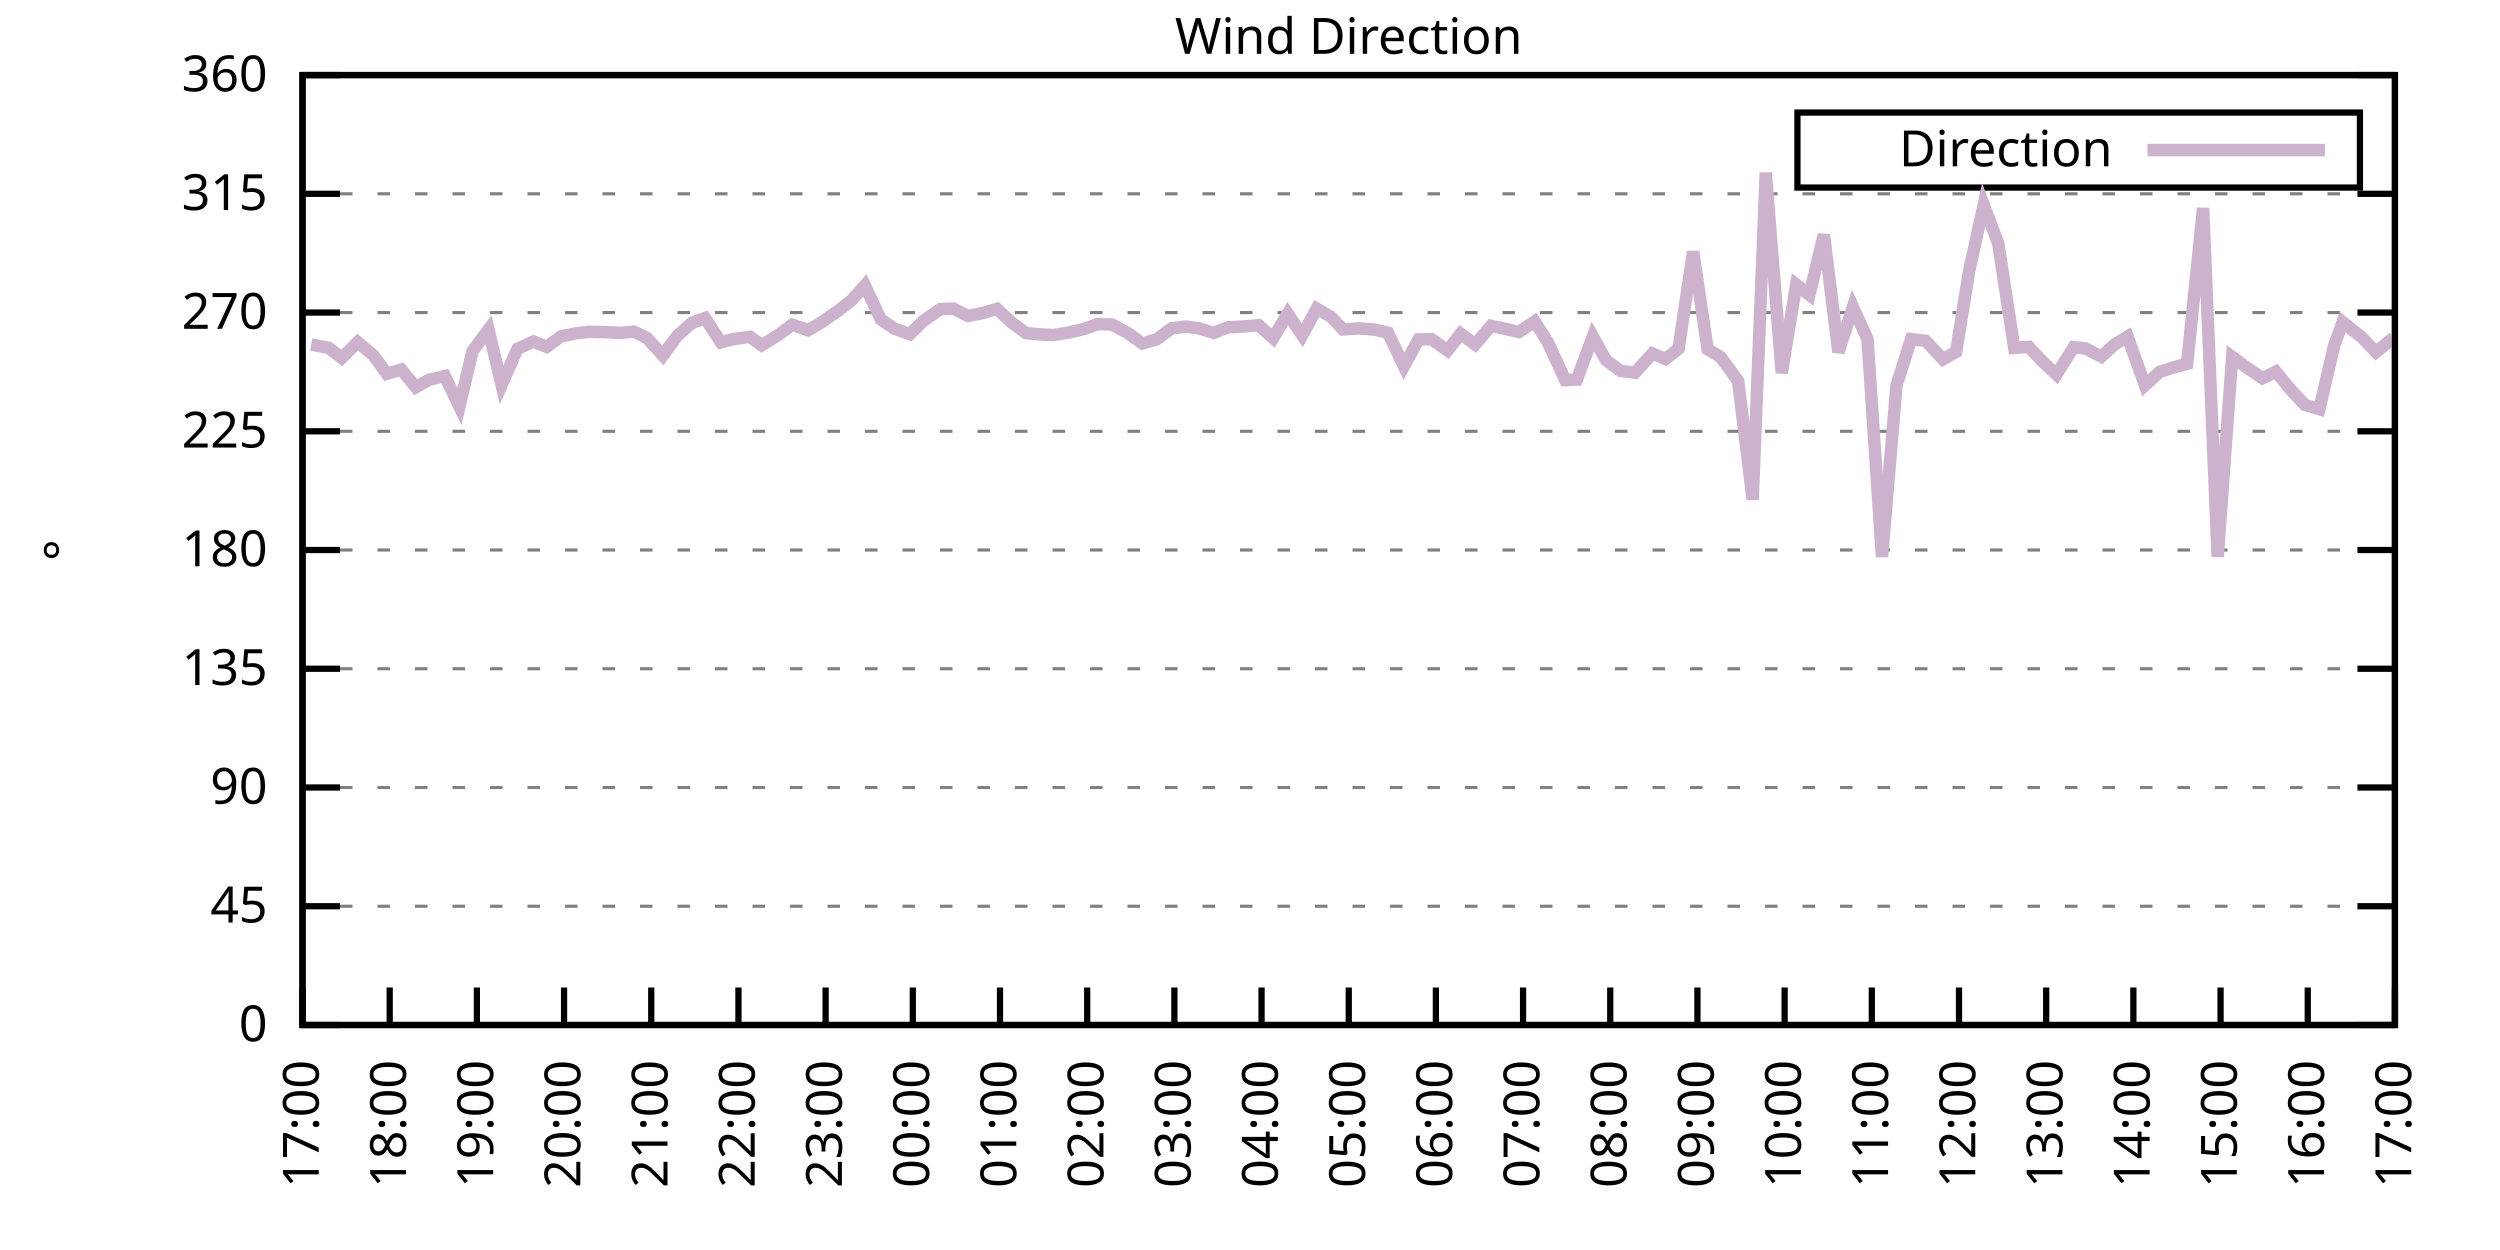
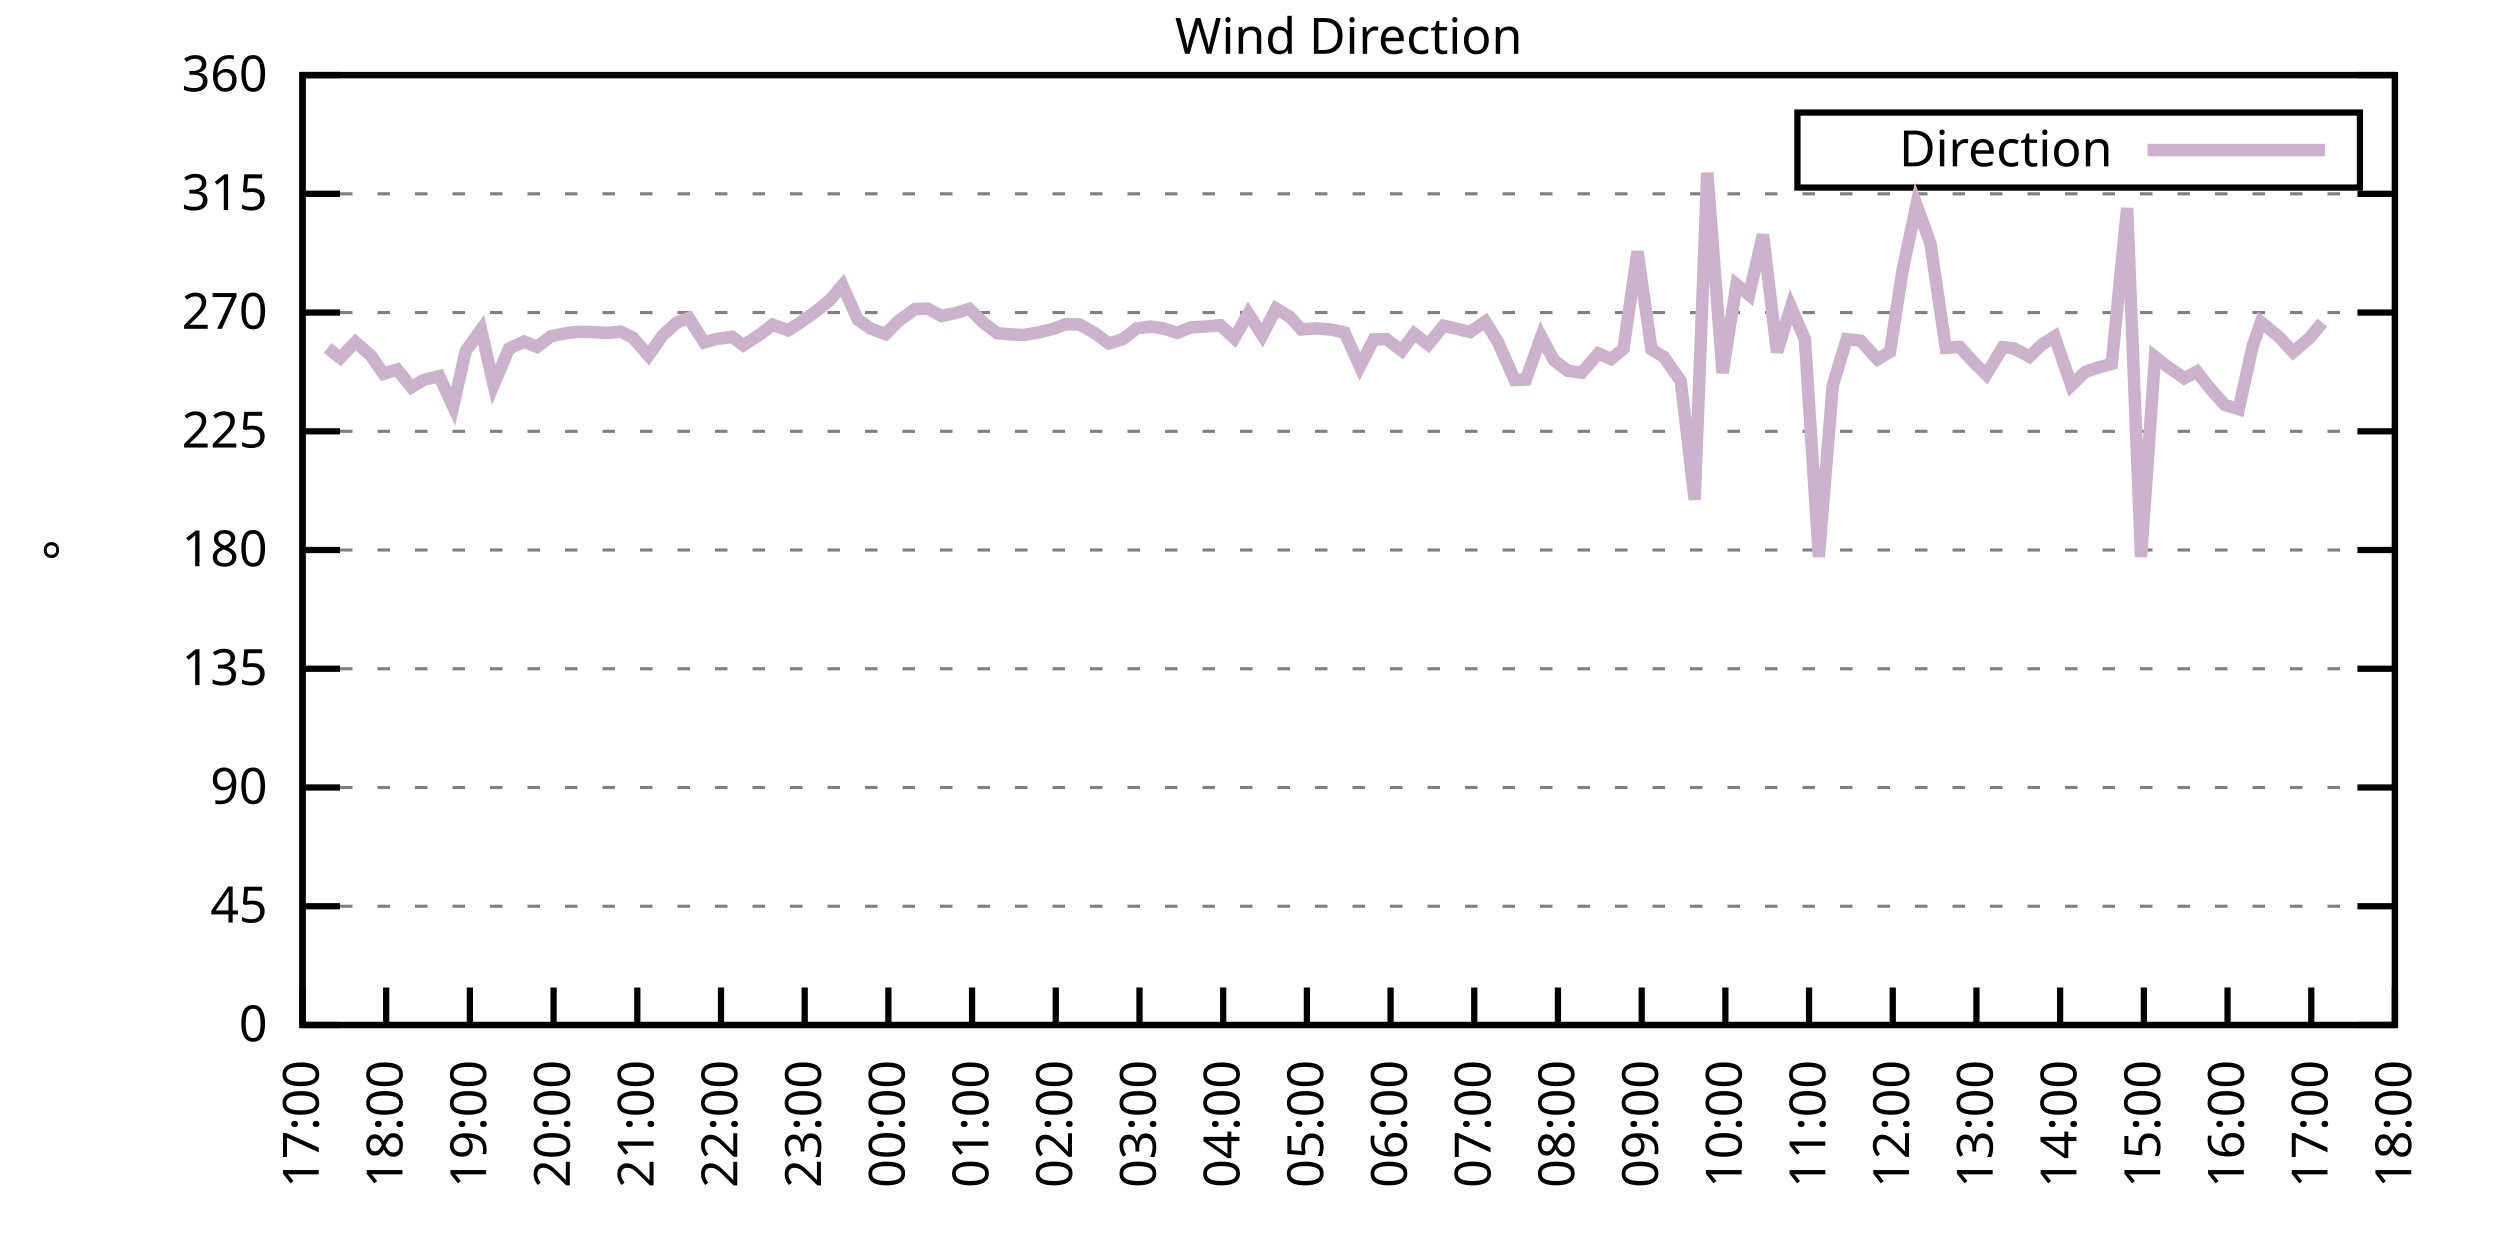
<svg xmlns="http://www.w3.org/2000/svg" xmlns:xlink="http://www.w3.org/1999/xlink" width="400" height="200" viewBox="0 0 400 200">
  <g id="gnuplot_canvas">
    <rect x="0" y="0" width="400" height="200" fill="none" />
    <defs>
      <circle id="gpDot" r="0.5" stroke-width="0.5" stroke="currentColor" />
      <path id="gpPt0" stroke-width="0.333" stroke="currentColor" d="M-1,0 h2 M0,-1 v2" />
      <path id="gpPt1" stroke-width="0.333" stroke="currentColor" d="M-1,-1 L1,1 M1,-1 L-1,1" />
      <path id="gpPt2" stroke-width="0.333" stroke="currentColor" d="M-1,0 L1,0 M0,-1 L0,1 M-1,-1 L1,1 M-1,1 L1,-1" />
      <rect id="gpPt3" stroke-width="0.333" stroke="currentColor" x="-1" y="-1" width="2" height="2" />
      <rect id="gpPt4" stroke-width="0.333" stroke="currentColor" fill="currentColor" x="-1" y="-1" width="2" height="2" />
      <circle id="gpPt5" stroke-width="0.333" stroke="currentColor" cx="0" cy="0" r="1" />
      <use xlink:href="#gpPt5" id="gpPt6" fill="currentColor" stroke="none" />
      <path id="gpPt7" stroke-width="0.333" stroke="currentColor" d="M0,-1.33 L-1.33,0.67 L1.33,0.67 z" />
      <use xlink:href="#gpPt7" id="gpPt8" fill="currentColor" stroke="none" />
      <use xlink:href="#gpPt7" id="gpPt9" stroke="currentColor" transform="rotate(180)" />
      <use xlink:href="#gpPt9" id="gpPt10" fill="currentColor" stroke="none" />
      <use xlink:href="#gpPt3" id="gpPt11" stroke="currentColor" transform="rotate(45)" />
      <use xlink:href="#gpPt11" id="gpPt12" fill="currentColor" stroke="none" />
      <path id="gpPt13" stroke-width="0.333" stroke="currentColor" d="M0,1.330 L1.265,0.411 L0.782,-1.067 L-0.782,-1.076 L-1.265,0.411 z" />
      <use xlink:href="#gpPt13" id="gpPt14" fill="currentColor" stroke="none" />
      <filter id="textbox" filterUnits="objectBoundingBox" x="0" y="0" height="1" width="1">
        <feFlood flood-color="white" flood-opacity="1" result="bgnd" />
        <feComposite in="SourceGraphic" in2="bgnd" operator="atop" />
      </filter>
      <filter id="greybox" filterUnits="objectBoundingBox" x="0" y="0" height="1" width="1">
        <feFlood flood-color="lightgrey" flood-opacity="1" result="grey" />
        <feComposite in="SourceGraphic" in2="grey" operator="atop" />
      </filter>
    </defs>
    <g fill="none" color="white" stroke="currentColor" stroke-width="1.00" stroke-linecap="butt" stroke-linejoin="miter">
</g>
    <g fill="none" color="black" stroke="currentColor" stroke-width="1.00" stroke-linecap="butt" stroke-linejoin="miter">
      <g stroke="none" shape-rendering="crispEdges">
        <polygon fill="rgb(255, 255, 255)" points="48.40,164.00 383.18,164.00 383.18,12.02 48.40,12.02 " />
      </g>
    </g>
    <g fill="none" color="black" stroke="currentColor" stroke-width="1.00" stroke-linecap="butt" stroke-linejoin="miter">
</g>
    <g fill="none" color="black" stroke="black" stroke-width="0.50" stroke-linecap="butt" stroke-linejoin="miter">
</g>
    <g fill="none" color="gray" stroke="currentColor" stroke-width="0.50" stroke-linecap="butt" stroke-linejoin="miter">
      <path stroke="gray" stroke-dasharray="2,4" class="gridline" d="M48.40,164.00 L383.19,164.00  " />
    </g>
    <g fill="none" color="gray" stroke="gray" stroke-width="1.00" stroke-linecap="butt" stroke-linejoin="miter">
</g>
    <g fill="none" color="black" stroke="currentColor" stroke-width="1.00" stroke-linecap="butt" stroke-linejoin="miter">
      <path stroke="black" d="M48.40,164.00 L54.40,164.00 M383.19,164.00 L377.19,164.00  " />
      <g transform="translate(42.80,166.60)" stroke="none" fill="black" font-family="Sans" font-size="8.00" text-anchor="end">
        <text>
          <tspan font-family="Sans"> 0</tspan>
        </text>
      </g>
    </g>
    <g fill="none" color="black" stroke="currentColor" stroke-width="1.00" stroke-linecap="butt" stroke-linejoin="miter">
</g>
    <g fill="none" color="black" stroke="black" stroke-width="0.50" stroke-linecap="butt" stroke-linejoin="miter">
</g>
    <g fill="none" color="gray" stroke="currentColor" stroke-width="0.50" stroke-linecap="butt" stroke-linejoin="miter">
      <path stroke="gray" stroke-dasharray="2,4" class="gridline" d="M48.40,145.00 L383.19,145.00  " />
    </g>
    <g fill="none" color="gray" stroke="gray" stroke-width="1.00" stroke-linecap="butt" stroke-linejoin="miter">
</g>
    <g fill="none" color="black" stroke="currentColor" stroke-width="1.00" stroke-linecap="butt" stroke-linejoin="miter">
      <path stroke="black" d="M48.40,145.00 L54.40,145.00 M383.19,145.00 L377.19,145.00  " />
      <g transform="translate(42.80,147.60)" stroke="none" fill="black" font-family="Sans" font-size="8.00" text-anchor="end">
        <text>
          <tspan font-family="Sans"> 45</tspan>
        </text>
      </g>
    </g>
    <g fill="none" color="black" stroke="currentColor" stroke-width="1.00" stroke-linecap="butt" stroke-linejoin="miter">
</g>
    <g fill="none" color="black" stroke="black" stroke-width="0.50" stroke-linecap="butt" stroke-linejoin="miter">
</g>
    <g fill="none" color="gray" stroke="currentColor" stroke-width="0.50" stroke-linecap="butt" stroke-linejoin="miter">
      <path stroke="gray" stroke-dasharray="2,4" class="gridline" d="M48.40,126.00 L383.19,126.00  " />
    </g>
    <g fill="none" color="gray" stroke="gray" stroke-width="1.00" stroke-linecap="butt" stroke-linejoin="miter">
</g>
    <g fill="none" color="black" stroke="currentColor" stroke-width="1.00" stroke-linecap="butt" stroke-linejoin="miter">
      <path stroke="black" d="M48.40,126.00 L54.40,126.00 M383.19,126.00 L377.19,126.00  " />
      <g transform="translate(42.80,128.60)" stroke="none" fill="black" font-family="Sans" font-size="8.00" text-anchor="end">
        <text>
          <tspan font-family="Sans"> 90</tspan>
        </text>
      </g>
    </g>
    <g fill="none" color="black" stroke="currentColor" stroke-width="1.00" stroke-linecap="butt" stroke-linejoin="miter">
</g>
    <g fill="none" color="black" stroke="black" stroke-width="0.50" stroke-linecap="butt" stroke-linejoin="miter">
</g>
    <g fill="none" color="gray" stroke="currentColor" stroke-width="0.50" stroke-linecap="butt" stroke-linejoin="miter">
      <path stroke="gray" stroke-dasharray="2,4" class="gridline" d="M48.40,107.00 L383.19,107.00  " />
    </g>
    <g fill="none" color="gray" stroke="gray" stroke-width="1.00" stroke-linecap="butt" stroke-linejoin="miter">
</g>
    <g fill="none" color="black" stroke="currentColor" stroke-width="1.00" stroke-linecap="butt" stroke-linejoin="miter">
      <path stroke="black" d="M48.40,107.00 L54.40,107.00 M383.19,107.00 L377.19,107.00  " />
      <g transform="translate(42.80,109.60)" stroke="none" fill="black" font-family="Sans" font-size="8.00" text-anchor="end">
        <text>
          <tspan font-family="Sans"> 135</tspan>
        </text>
      </g>
    </g>
    <g fill="none" color="black" stroke="currentColor" stroke-width="1.00" stroke-linecap="butt" stroke-linejoin="miter">
</g>
    <g fill="none" color="black" stroke="black" stroke-width="0.50" stroke-linecap="butt" stroke-linejoin="miter">
</g>
    <g fill="none" color="gray" stroke="currentColor" stroke-width="0.50" stroke-linecap="butt" stroke-linejoin="miter">
      <path stroke="gray" stroke-dasharray="2,4" class="gridline" d="M48.40,88.00 L383.19,88.00  " />
    </g>
    <g fill="none" color="gray" stroke="gray" stroke-width="1.00" stroke-linecap="butt" stroke-linejoin="miter">
</g>
    <g fill="none" color="black" stroke="currentColor" stroke-width="1.00" stroke-linecap="butt" stroke-linejoin="miter">
      <path stroke="black" d="M48.40,88.00 L54.40,88.00 M383.19,88.00 L377.19,88.00  " />
      <g transform="translate(42.80,90.60)" stroke="none" fill="black" font-family="Sans" font-size="8.00" text-anchor="end">
        <text>
          <tspan font-family="Sans"> 180</tspan>
        </text>
      </g>
    </g>
    <g fill="none" color="black" stroke="currentColor" stroke-width="1.00" stroke-linecap="butt" stroke-linejoin="miter">
</g>
    <g fill="none" color="black" stroke="black" stroke-width="0.50" stroke-linecap="butt" stroke-linejoin="miter">
</g>
    <g fill="none" color="gray" stroke="currentColor" stroke-width="0.50" stroke-linecap="butt" stroke-linejoin="miter">
      <path stroke="gray" stroke-dasharray="2,4" class="gridline" d="M48.40,69.01 L383.19,69.01  " />
    </g>
    <g fill="none" color="gray" stroke="gray" stroke-width="1.00" stroke-linecap="butt" stroke-linejoin="miter">
</g>
    <g fill="none" color="black" stroke="currentColor" stroke-width="1.00" stroke-linecap="butt" stroke-linejoin="miter">
      <path stroke="black" d="M48.40,69.01 L54.40,69.01 M383.19,69.01 L377.19,69.01  " />
      <g transform="translate(42.80,71.61)" stroke="none" fill="black" font-family="Sans" font-size="8.00" text-anchor="end">
        <text>
          <tspan font-family="Sans"> 225</tspan>
        </text>
      </g>
    </g>
    <g fill="none" color="black" stroke="currentColor" stroke-width="1.00" stroke-linecap="butt" stroke-linejoin="miter">
</g>
    <g fill="none" color="black" stroke="black" stroke-width="0.50" stroke-linecap="butt" stroke-linejoin="miter">
</g>
    <g fill="none" color="gray" stroke="currentColor" stroke-width="0.50" stroke-linecap="butt" stroke-linejoin="miter">
      <path stroke="gray" stroke-dasharray="2,4" class="gridline" d="M48.40,50.01 L383.19,50.01  " />
    </g>
    <g fill="none" color="gray" stroke="gray" stroke-width="1.00" stroke-linecap="butt" stroke-linejoin="miter">
</g>
    <g fill="none" color="black" stroke="currentColor" stroke-width="1.00" stroke-linecap="butt" stroke-linejoin="miter">
      <path stroke="black" d="M48.40,50.01 L54.40,50.01 M383.19,50.01 L377.19,50.01  " />
      <g transform="translate(42.80,52.61)" stroke="none" fill="black" font-family="Sans" font-size="8.00" text-anchor="end">
        <text>
          <tspan font-family="Sans"> 270</tspan>
        </text>
      </g>
    </g>
    <g fill="none" color="black" stroke="currentColor" stroke-width="1.00" stroke-linecap="butt" stroke-linejoin="miter">
</g>
    <g fill="none" color="black" stroke="black" stroke-width="0.50" stroke-linecap="butt" stroke-linejoin="miter">
</g>
    <g fill="none" color="gray" stroke="currentColor" stroke-width="0.50" stroke-linecap="butt" stroke-linejoin="miter">
      <path stroke="gray" stroke-dasharray="2,4" class="gridline" d="M48.40,31.01 L383.19,31.01  " />
    </g>
    <g fill="none" color="gray" stroke="gray" stroke-width="1.00" stroke-linecap="butt" stroke-linejoin="miter">
</g>
    <g fill="none" color="black" stroke="currentColor" stroke-width="1.00" stroke-linecap="butt" stroke-linejoin="miter">
      <path stroke="black" d="M48.40,31.01 L54.40,31.01 M383.19,31.01 L377.19,31.01  " />
      <g transform="translate(42.80,33.61)" stroke="none" fill="black" font-family="Sans" font-size="8.00" text-anchor="end">
        <text>
          <tspan font-family="Sans"> 315</tspan>
        </text>
      </g>
    </g>
    <g fill="none" color="black" stroke="currentColor" stroke-width="1.00" stroke-linecap="butt" stroke-linejoin="miter">
</g>
    <g fill="none" color="black" stroke="black" stroke-width="0.50" stroke-linecap="butt" stroke-linejoin="miter">
</g>
    <g fill="none" color="gray" stroke="currentColor" stroke-width="0.50" stroke-linecap="butt" stroke-linejoin="miter">
      <path stroke="gray" stroke-dasharray="2,4" class="gridline" d="M48.40,12.01 L383.19,12.01  " />
    </g>
    <g fill="none" color="gray" stroke="gray" stroke-width="1.00" stroke-linecap="butt" stroke-linejoin="miter">
</g>
    <g fill="none" color="black" stroke="currentColor" stroke-width="1.00" stroke-linecap="butt" stroke-linejoin="miter">
      <path stroke="black" d="M48.40,12.01 L54.40,12.01 M383.19,12.01 L377.19,12.01  " />
      <g transform="translate(42.80,14.61)" stroke="none" fill="black" font-family="Sans" font-size="8.00" text-anchor="end">
        <text>
          <tspan font-family="Sans"> 360</tspan>
        </text>
      </g>
    </g>
    <g fill="none" color="black" stroke="currentColor" stroke-width="1.00" stroke-linecap="butt" stroke-linejoin="miter">
      <path stroke="black" d="M48.40,164.00 L48.40,158.00  " />
      <g transform="translate(51.00,169.60) rotate(270.00)" stroke="none" fill="black" font-family="Sans" font-size="8.00" text-anchor="end">
        <text>
          <tspan font-family="Sans">17:00</tspan>
        </text>
      </g>
    </g>
    <g fill="none" color="black" stroke="currentColor" stroke-width="1.00" stroke-linecap="butt" stroke-linejoin="miter">
-       <path stroke="black" d="M62.35,164.00 L62.35,158.00  " />
-       <g transform="translate(64.95,169.60) rotate(270.00)" stroke="none" fill="black" font-family="Sans" font-size="8.00" text-anchor="end">
+       <path stroke="black" d="M61.79,164.00 L61.79,158.00  " />
+       <g transform="translate(64.39,169.60) rotate(270.00)" stroke="none" fill="black" font-family="Sans" font-size="8.00" text-anchor="end">
        <text>
          <tspan font-family="Sans">18:00</tspan>
        </text>
      </g>
    </g>
    <g fill="none" color="black" stroke="currentColor" stroke-width="1.00" stroke-linecap="butt" stroke-linejoin="miter">
-       <path stroke="black" d="M76.30,164.00 L76.30,158.00  " />
-       <g transform="translate(78.90,169.60) rotate(270.00)" stroke="none" fill="black" font-family="Sans" font-size="8.00" text-anchor="end">
+       <path stroke="black" d="M75.18,164.00 L75.18,158.00  " />
+       <g transform="translate(77.78,169.60) rotate(270.00)" stroke="none" fill="black" font-family="Sans" font-size="8.00" text-anchor="end">
        <text>
          <tspan font-family="Sans">19:00</tspan>
        </text>
      </g>
    </g>
    <g fill="none" color="black" stroke="currentColor" stroke-width="1.00" stroke-linecap="butt" stroke-linejoin="miter">
-       <path stroke="black" d="M90.25,164.00 L90.25,158.00  " />
-       <g transform="translate(92.85,169.60) rotate(270.00)" stroke="none" fill="black" font-family="Sans" font-size="8.00" text-anchor="end">
+       <path stroke="black" d="M88.57,164.00 L88.57,158.00  " />
+       <g transform="translate(91.17,169.60) rotate(270.00)" stroke="none" fill="black" font-family="Sans" font-size="8.00" text-anchor="end">
        <text>
          <tspan font-family="Sans">20:00</tspan>
        </text>
      </g>
    </g>
    <g fill="none" color="black" stroke="currentColor" stroke-width="1.00" stroke-linecap="butt" stroke-linejoin="miter">
-       <path stroke="black" d="M104.20,164.00 L104.20,158.00  " />
-       <g transform="translate(106.80,169.60) rotate(270.00)" stroke="none" fill="black" font-family="Sans" font-size="8.00" text-anchor="end">
+       <path stroke="black" d="M101.97,164.00 L101.97,158.00  " />
+       <g transform="translate(104.57,169.60) rotate(270.00)" stroke="none" fill="black" font-family="Sans" font-size="8.00" text-anchor="end">
        <text>
          <tspan font-family="Sans">21:00</tspan>
        </text>
      </g>
    </g>
    <g fill="none" color="black" stroke="currentColor" stroke-width="1.00" stroke-linecap="butt" stroke-linejoin="miter">
-       <path stroke="black" d="M118.15,164.00 L118.15,158.00  " />
-       <g transform="translate(120.75,169.60) rotate(270.00)" stroke="none" fill="black" font-family="Sans" font-size="8.00" text-anchor="end">
+       <path stroke="black" d="M115.36,164.00 L115.36,158.00  " />
+       <g transform="translate(117.96,169.60) rotate(270.00)" stroke="none" fill="black" font-family="Sans" font-size="8.00" text-anchor="end">
        <text>
          <tspan font-family="Sans">22:00</tspan>
        </text>
      </g>
    </g>
    <g fill="none" color="black" stroke="currentColor" stroke-width="1.00" stroke-linecap="butt" stroke-linejoin="miter">
-       <path stroke="black" d="M132.10,164.00 L132.10,158.00  " />
-       <g transform="translate(134.70,169.60) rotate(270.00)" stroke="none" fill="black" font-family="Sans" font-size="8.00" text-anchor="end">
+       <path stroke="black" d="M128.75,164.00 L128.75,158.00  " />
+       <g transform="translate(131.35,169.60) rotate(270.00)" stroke="none" fill="black" font-family="Sans" font-size="8.00" text-anchor="end">
        <text>
          <tspan font-family="Sans">23:00</tspan>
        </text>
      </g>
    </g>
    <g fill="none" color="black" stroke="currentColor" stroke-width="1.00" stroke-linecap="butt" stroke-linejoin="miter">
-       <path stroke="black" d="M146.05,164.00 L146.05,158.00  " />
-       <g transform="translate(148.65,169.60) rotate(270.00)" stroke="none" fill="black" font-family="Sans" font-size="8.00" text-anchor="end">
+       <path stroke="black" d="M142.14,164.00 L142.14,158.00  " />
+       <g transform="translate(144.74,169.60) rotate(270.00)" stroke="none" fill="black" font-family="Sans" font-size="8.00" text-anchor="end">
        <text>
          <tspan font-family="Sans">00:00</tspan>
        </text>
      </g>
    </g>
    <g fill="none" color="black" stroke="currentColor" stroke-width="1.00" stroke-linecap="butt" stroke-linejoin="miter">
-       <path stroke="black" d="M160.00,164.00 L160.00,158.00  " />
-       <g transform="translate(162.60,169.60) rotate(270.00)" stroke="none" fill="black" font-family="Sans" font-size="8.00" text-anchor="end">
+       <path stroke="black" d="M155.53,164.00 L155.53,158.00  " />
+       <g transform="translate(158.13,169.60) rotate(270.00)" stroke="none" fill="black" font-family="Sans" font-size="8.00" text-anchor="end">
        <text>
          <tspan font-family="Sans">01:00</tspan>
        </text>
      </g>
    </g>
    <g fill="none" color="black" stroke="currentColor" stroke-width="1.00" stroke-linecap="butt" stroke-linejoin="miter">
-       <path stroke="black" d="M173.95,164.00 L173.95,158.00  " />
-       <g transform="translate(176.55,169.60) rotate(270.00)" stroke="none" fill="black" font-family="Sans" font-size="8.00" text-anchor="end">
+       <path stroke="black" d="M168.92,164.00 L168.92,158.00  " />
+       <g transform="translate(171.52,169.60) rotate(270.00)" stroke="none" fill="black" font-family="Sans" font-size="8.00" text-anchor="end">
        <text>
          <tspan font-family="Sans">02:00</tspan>
        </text>
      </g>
    </g>
    <g fill="none" color="black" stroke="currentColor" stroke-width="1.00" stroke-linecap="butt" stroke-linejoin="miter">
-       <path stroke="black" d="M187.90,164.00 L187.90,158.00  " />
-       <g transform="translate(190.50,169.60) rotate(270.00)" stroke="none" fill="black" font-family="Sans" font-size="8.00" text-anchor="end">
+       <path stroke="black" d="M182.32,164.00 L182.32,158.00  " />
+       <g transform="translate(184.92,169.60) rotate(270.00)" stroke="none" fill="black" font-family="Sans" font-size="8.00" text-anchor="end">
        <text>
          <tspan font-family="Sans">03:00</tspan>
        </text>
      </g>
    </g>
    <g fill="none" color="black" stroke="currentColor" stroke-width="1.00" stroke-linecap="butt" stroke-linejoin="miter">
-       <path stroke="black" d="M201.85,164.00 L201.85,158.00  " />
-       <g transform="translate(204.45,169.60) rotate(270.00)" stroke="none" fill="black" font-family="Sans" font-size="8.00" text-anchor="end">
+       <path stroke="black" d="M195.71,164.00 L195.71,158.00  " />
+       <g transform="translate(198.31,169.60) rotate(270.00)" stroke="none" fill="black" font-family="Sans" font-size="8.00" text-anchor="end">
        <text>
          <tspan font-family="Sans">04:00</tspan>
        </text>
      </g>
    </g>
    <g fill="none" color="black" stroke="currentColor" stroke-width="1.00" stroke-linecap="butt" stroke-linejoin="miter">
-       <path stroke="black" d="M215.80,164.00 L215.80,158.00  " />
-       <g transform="translate(218.40,169.60) rotate(270.00)" stroke="none" fill="black" font-family="Sans" font-size="8.00" text-anchor="end">
+       <path stroke="black" d="M209.10,164.00 L209.10,158.00  " />
+       <g transform="translate(211.70,169.60) rotate(270.00)" stroke="none" fill="black" font-family="Sans" font-size="8.00" text-anchor="end">
        <text>
          <tspan font-family="Sans">05:00</tspan>
        </text>
      </g>
    </g>
    <g fill="none" color="black" stroke="currentColor" stroke-width="1.00" stroke-linecap="butt" stroke-linejoin="miter">
-       <path stroke="black" d="M229.74,164.00 L229.74,158.00  " />
-       <g transform="translate(232.34,169.60) rotate(270.00)" stroke="none" fill="black" font-family="Sans" font-size="8.00" text-anchor="end">
+       <path stroke="black" d="M222.49,164.00 L222.49,158.00  " />
+       <g transform="translate(225.09,169.60) rotate(270.00)" stroke="none" fill="black" font-family="Sans" font-size="8.00" text-anchor="end">
        <text>
          <tspan font-family="Sans">06:00</tspan>
        </text>
      </g>
    </g>
    <g fill="none" color="black" stroke="currentColor" stroke-width="1.00" stroke-linecap="butt" stroke-linejoin="miter">
-       <path stroke="black" d="M243.69,164.00 L243.69,158.00  " />
-       <g transform="translate(246.29,169.60) rotate(270.00)" stroke="none" fill="black" font-family="Sans" font-size="8.00" text-anchor="end">
+       <path stroke="black" d="M235.88,164.00 L235.88,158.00  " />
+       <g transform="translate(238.48,169.60) rotate(270.00)" stroke="none" fill="black" font-family="Sans" font-size="8.00" text-anchor="end">
        <text>
          <tspan font-family="Sans">07:00</tspan>
        </text>
      </g>
    </g>
    <g fill="none" color="black" stroke="currentColor" stroke-width="1.00" stroke-linecap="butt" stroke-linejoin="miter">
-       <path stroke="black" d="M257.64,164.00 L257.64,158.00  " />
-       <g transform="translate(260.24,169.60) rotate(270.00)" stroke="none" fill="black" font-family="Sans" font-size="8.00" text-anchor="end">
+       <path stroke="black" d="M249.27,164.00 L249.27,158.00  " />
+       <g transform="translate(251.87,169.60) rotate(270.00)" stroke="none" fill="black" font-family="Sans" font-size="8.00" text-anchor="end">
        <text>
          <tspan font-family="Sans">08:00</tspan>
        </text>
      </g>
    </g>
    <g fill="none" color="black" stroke="currentColor" stroke-width="1.00" stroke-linecap="butt" stroke-linejoin="miter">
-       <path stroke="black" d="M271.59,164.00 L271.59,158.00  " />
-       <g transform="translate(274.19,169.60) rotate(270.00)" stroke="none" fill="black" font-family="Sans" font-size="8.00" text-anchor="end">
+       <path stroke="black" d="M262.67,164.00 L262.67,158.00  " />
+       <g transform="translate(265.27,169.60) rotate(270.00)" stroke="none" fill="black" font-family="Sans" font-size="8.00" text-anchor="end">
        <text>
          <tspan font-family="Sans">09:00</tspan>
        </text>
      </g>
    </g>
    <g fill="none" color="black" stroke="currentColor" stroke-width="1.00" stroke-linecap="butt" stroke-linejoin="miter">
-       <path stroke="black" d="M285.54,164.00 L285.54,158.00  " />
-       <g transform="translate(288.14,169.60) rotate(270.00)" stroke="none" fill="black" font-family="Sans" font-size="8.00" text-anchor="end">
+       <path stroke="black" d="M276.06,164.00 L276.06,158.00  " />
+       <g transform="translate(278.66,169.60) rotate(270.00)" stroke="none" fill="black" font-family="Sans" font-size="8.00" text-anchor="end">
        <text>
          <tspan font-family="Sans">10:00</tspan>
        </text>
      </g>
    </g>
    <g fill="none" color="black" stroke="currentColor" stroke-width="1.00" stroke-linecap="butt" stroke-linejoin="miter">
-       <path stroke="black" d="M299.49,164.00 L299.49,158.00  " />
-       <g transform="translate(302.09,169.60) rotate(270.00)" stroke="none" fill="black" font-family="Sans" font-size="8.00" text-anchor="end">
+       <path stroke="black" d="M289.45,164.00 L289.45,158.00  " />
+       <g transform="translate(292.05,169.60) rotate(270.00)" stroke="none" fill="black" font-family="Sans" font-size="8.00" text-anchor="end">
        <text>
          <tspan font-family="Sans">11:00</tspan>
        </text>
      </g>
    </g>
    <g fill="none" color="black" stroke="currentColor" stroke-width="1.00" stroke-linecap="butt" stroke-linejoin="miter">
-       <path stroke="black" d="M313.44,164.00 L313.44,158.00  " />
-       <g transform="translate(316.04,169.60) rotate(270.00)" stroke="none" fill="black" font-family="Sans" font-size="8.00" text-anchor="end">
+       <path stroke="black" d="M302.84,164.00 L302.84,158.00  " />
+       <g transform="translate(305.44,169.60) rotate(270.00)" stroke="none" fill="black" font-family="Sans" font-size="8.00" text-anchor="end">
        <text>
          <tspan font-family="Sans">12:00</tspan>
        </text>
      </g>
    </g>
    <g fill="none" color="black" stroke="currentColor" stroke-width="1.00" stroke-linecap="butt" stroke-linejoin="miter">
-       <path stroke="black" d="M327.39,164.00 L327.39,158.00  " />
-       <g transform="translate(329.99,169.60) rotate(270.00)" stroke="none" fill="black" font-family="Sans" font-size="8.00" text-anchor="end">
+       <path stroke="black" d="M316.23,164.00 L316.23,158.00  " />
+       <g transform="translate(318.83,169.60) rotate(270.00)" stroke="none" fill="black" font-family="Sans" font-size="8.00" text-anchor="end">
        <text>
          <tspan font-family="Sans">13:00</tspan>
        </text>
      </g>
    </g>
    <g fill="none" color="black" stroke="currentColor" stroke-width="1.00" stroke-linecap="butt" stroke-linejoin="miter">
-       <path stroke="black" d="M341.34,164.00 L341.34,158.00  " />
-       <g transform="translate(343.94,169.60) rotate(270.00)" stroke="none" fill="black" font-family="Sans" font-size="8.00" text-anchor="end">
+       <path stroke="black" d="M329.62,164.00 L329.62,158.00  " />
+       <g transform="translate(332.22,169.60) rotate(270.00)" stroke="none" fill="black" font-family="Sans" font-size="8.00" text-anchor="end">
        <text>
          <tspan font-family="Sans">14:00</tspan>
        </text>
      </g>
    </g>
    <g fill="none" color="black" stroke="currentColor" stroke-width="1.00" stroke-linecap="butt" stroke-linejoin="miter">
-       <path stroke="black" d="M355.29,164.00 L355.29,158.00  " />
-       <g transform="translate(357.89,169.60) rotate(270.00)" stroke="none" fill="black" font-family="Sans" font-size="8.00" text-anchor="end">
+       <path stroke="black" d="M343.02,164.00 L343.02,158.00  " />
+       <g transform="translate(345.62,169.60) rotate(270.00)" stroke="none" fill="black" font-family="Sans" font-size="8.00" text-anchor="end">
        <text>
          <tspan font-family="Sans">15:00</tspan>
        </text>
      </g>
    </g>
    <g fill="none" color="black" stroke="currentColor" stroke-width="1.00" stroke-linecap="butt" stroke-linejoin="miter">
-       <path stroke="black" d="M369.24,164.00 L369.24,158.00  " />
-       <g transform="translate(371.84,169.60) rotate(270.00)" stroke="none" fill="black" font-family="Sans" font-size="8.00" text-anchor="end">
+       <path stroke="black" d="M356.41,164.00 L356.41,158.00  " />
+       <g transform="translate(359.01,169.60) rotate(270.00)" stroke="none" fill="black" font-family="Sans" font-size="8.00" text-anchor="end">
        <text>
          <tspan font-family="Sans">16:00</tspan>
+         </text>
+       </g>
+     </g>
+     <g fill="none" color="black" stroke="currentColor" stroke-width="1.00" stroke-linecap="butt" stroke-linejoin="miter">
+       <path stroke="black" d="M369.80,164.00 L369.80,158.00  " />
+       <g transform="translate(372.40,169.60) rotate(270.00)" stroke="none" fill="black" font-family="Sans" font-size="8.00" text-anchor="end">
+         <text>
+           <tspan font-family="Sans">17:00</tspan>
        </text>
      </g>
    </g>
    <g fill="none" color="black" stroke="currentColor" stroke-width="1.00" stroke-linecap="butt" stroke-linejoin="miter">
      <path stroke="black" d="M383.19,164.00 L383.19,158.00  " />
      <g transform="translate(385.79,169.60) rotate(270.00)" stroke="none" fill="black" font-family="Sans" font-size="8.00" text-anchor="end">
        <text>
-           <tspan font-family="Sans">17:00</tspan>
+           <tspan font-family="Sans">18:00</tspan>
        </text>
      </g>
    </g>
    <g fill="none" color="black" stroke="currentColor" stroke-width="1.00" stroke-linecap="butt" stroke-linejoin="miter">
</g>
    <g fill="none" color="black" stroke="currentColor" stroke-width="1.00" stroke-linecap="butt" stroke-linejoin="miter">
      <path stroke="black" d="M48.40,12.01 L48.40,164.00 L383.19,164.00 L383.19,12.01 L48.40,12.01 Z  " />
    </g>
    <g fill="none" color="black" stroke="currentColor" stroke-width="1.00" stroke-linecap="butt" stroke-linejoin="miter">
</g>
    <g fill="none" color="black" stroke="currentColor" stroke-width="1.00" stroke-linecap="butt" stroke-linejoin="miter">
      <path stroke="black" d="M287.59,30.01 L287.59,18.01 L377.59,18.01 L377.59,30.01 L287.59,30.01 Z  " />
    </g>
    <g id="Wind_direction_plot_1">
      <g fill="none" color="white" stroke="black" stroke-width="2.00" stroke-linecap="butt" stroke-linejoin="miter">
</g>
      <g fill="none" color="black" stroke="currentColor" stroke-width="2.00" stroke-linecap="butt" stroke-linejoin="miter">
        <g transform="translate(337.99,26.61)" stroke="none" fill="black" font-family="Sans" font-size="8.00" text-anchor="end">
          <text>
            <tspan font-family="Sans">Direction</tspan>
          </text>
        </g>
      </g>
      <g fill="none" color="black" stroke="currentColor" stroke-width="2.00" stroke-linecap="butt" stroke-linejoin="miter">
-         <path stroke="rgb(204, 178, 204)" d="M343.59,24.01 L371.99,24.01 M49.79,55.12 L52.58,55.66 L54.68,57.27 L57.23,54.74 L59.79,56.89 L61.88,59.80   L64.21,59.13 L66.53,61.96 L68.63,60.77 L71.18,60.18 L73.51,65.04 L75.60,56.17 L78.16,52.75 L80.25,61.58   L82.81,55.79 L85.37,54.65 L87.46,55.50 L89.78,53.81 L92.11,53.34 L94.20,53.09 L96.53,53.13 L99.32,53.26   L101.41,53.05 L103.50,54.06 L106.06,56.89 L108.38,53.72 L110.71,51.65 L112.80,50.89 L115.36,54.78 L117.22,54.27   L120.01,53.89 L121.87,55.24 L124.66,53.51 L126.75,51.95 L129.31,52.84 L131.17,51.74 L134.19,49.67 L136.28,48.02   L138.37,45.66 L140.93,51.11 L143.02,52.54 L145.58,53.47 L147.67,51.40 L150.46,49.46 L152.56,49.37 L154.88,50.56   L157.21,50.09 L159.53,49.42 L161.86,51.61 L164.18,53.30 L166.51,53.51 L168.60,53.60 L171.16,53.17 L173.48,52.63   L175.57,51.87 L177.90,51.91 L180.46,53.30 L182.78,54.95 L185.11,54.27 L187.43,52.54 L189.76,52.25 L191.85,52.54   L194.17,53.26 L196.50,52.37 L198.82,52.25 L201.38,52.03 L203.71,54.10 L206.03,50.18 L208.36,53.64 L210.68,49.37   L213.01,50.73 L214.87,52.71 L217.42,52.54 L219.98,52.75 L222.07,53.22 L224.63,58.62 L226.95,54.31 L229.05,54.27   L231.60,56.09 L233.70,53.39 L236.02,55.12 L238.58,52.12 L240.90,52.63 L243.00,53.13 L245.55,51.44 L247.65,54.74   L250.44,60.82 L252.30,60.73 L254.85,53.85 L256.95,57.61 L259.27,59.34 L261.60,59.63 L264.39,56.55 L266.48,57.44   L268.57,55.79 L270.90,40.25 L273.22,55.88 L275.31,57.14 L278.10,60.98 L280.43,79.94 L282.52,27.63 L285.08,59.68   L287.40,45.53 L289.50,47.18 L291.82,37.55 L294.15,56.34 L296.47,49.12 L298.80,54.27 L301.12,89.10 L303.44,61.66   L305.77,54.27 L308.09,54.52 L310.88,57.48 L312.98,56.30 L315.07,43.34 L317.39,32.78 L319.72,38.95 L322.28,55.66   L324.60,55.50 L326.69,57.73 L329.02,59.93 L331.81,55.54 L333.67,55.75 L336.23,57.06 L338.32,55.12 L340.41,53.85   L343.20,61.66 L345.53,59.51 L347.62,58.83 L349.94,58.20 L352.50,33.29 L354.83,89.10 L357.15,57.10 L359.24,58.66   L362.03,60.52 L364.13,59.46 L366.45,62.29 L368.78,64.78 L371.10,65.46 L373.43,55.41 L374.82,51.53 L377.84,53.93   L380.17,56.34 L382.96,54.02  " />
+         <path stroke="rgb(204, 178, 204)" d="M343.59,24.01 L371.99,24.01 M52.42,55.66 L54.43,57.27 L56.88,54.74 L59.34,56.89 L61.35,59.80 L63.58,59.13   L65.81,61.96 L67.82,60.77 L70.27,60.18 L72.50,65.04 L74.51,56.17 L76.97,52.75 L78.98,61.58 L81.43,55.79   L83.89,54.65 L85.90,55.50 L88.13,53.81 L90.36,53.34 L92.37,53.09 L94.60,53.13 L97.28,53.26 L99.29,53.05   L101.30,54.06 L103.75,56.89 L105.98,53.72 L108.22,51.65 L110.22,50.89 L112.68,54.78 L114.47,54.27 L117.14,53.89   L118.93,55.24 L121.61,53.51 L123.62,51.95 L126.07,52.84 L127.86,51.74 L130.76,49.67 L132.77,48.02 L134.78,45.66   L137.23,51.11 L139.24,52.54 L141.69,53.47 L143.70,51.40 L146.38,49.46 L148.39,49.37 L150.62,50.56 L152.85,50.09   L155.09,49.42 L157.32,51.61 L159.55,53.30 L161.78,53.51 L163.79,53.60 L166.25,53.17 L168.48,52.63 L170.49,51.87   L172.72,51.91 L175.17,53.30 L177.41,54.95 L179.64,54.27 L181.87,52.54 L184.10,52.25 L186.11,52.54 L188.34,53.26   L190.57,52.37 L192.81,52.25 L195.26,52.03 L197.49,54.10 L199.73,50.18 L201.96,53.64 L204.19,49.37 L206.42,50.73   L208.21,52.71 L210.66,52.54 L213.12,52.75 L215.13,53.22 L217.58,58.62 L219.81,54.31 L221.82,54.27 L224.28,56.09   L226.29,53.39 L228.52,55.12 L230.97,52.12 L233.20,52.63 L235.21,53.13 L237.67,51.44 L239.68,54.74 L242.36,60.82   L244.14,60.73 L246.60,53.85 L248.60,57.61 L250.84,59.34 L253.07,59.63 L255.75,56.55 L257.76,57.44 L259.76,55.79   L262.00,40.25 L264.23,55.88 L266.24,57.14 L268.92,60.98 L271.15,79.94 L273.16,27.63 L275.61,59.68 L277.84,45.53   L279.85,47.18 L282.08,37.55 L284.32,56.34 L286.55,49.12 L288.78,54.27 L291.01,89.10 L293.24,61.66 L295.48,54.27   L297.71,54.52 L300.39,57.48 L302.39,56.30 L304.40,43.34 L306.63,32.78 L308.87,38.95 L311.32,55.66 L313.55,55.50   L315.56,57.73 L317.79,59.93 L320.47,55.54 L322.26,55.75 L324.71,57.06 L326.72,55.12 L328.73,53.85 L331.41,61.66   L333.64,59.51 L335.65,58.83 L337.88,58.20 L340.34,33.29 L342.57,89.10 L344.80,57.10 L346.81,58.66 L349.49,60.52   L351.50,59.46 L353.73,62.29 L355.96,64.78 L358.19,65.46 L360.42,55.41 L361.76,51.53 L364.66,53.93 L366.90,56.34   L369.58,54.02 L371.58,51.61  " />
      </g>
    </g>
    <g fill="none" color="black" stroke="currentColor" stroke-width="2.00" stroke-linecap="butt" stroke-linejoin="miter">
</g>
    <g fill="none" color="black" stroke="black" stroke-width="1.00" stroke-linecap="butt" stroke-linejoin="miter">
</g>
    <g fill="none" color="black" stroke="currentColor" stroke-width="1.00" stroke-linecap="butt" stroke-linejoin="miter">
      <path stroke="black" d="M48.40,12.01 L48.40,164.00 L383.19,164.00 L383.19,12.01 L48.40,12.01 Z  " />
      <g transform="translate(12.80,88.01) rotate(270.00)" stroke="none" fill="black" font-family="Sans" font-size="8.00" text-anchor="middle">
        <text>
          <tspan font-family="Sans">°</tspan>
        </text>
      </g>
    </g>
    <g fill="none" color="black" stroke="currentColor" stroke-width="1.00" stroke-linecap="butt" stroke-linejoin="miter">
</g>
    <g fill="none" color="black" stroke="currentColor" stroke-width="1.00" stroke-linecap="butt" stroke-linejoin="miter">
      <g transform="translate(215.79,8.61)" stroke="none" fill="black" font-family="Sans" font-size="8.00" text-anchor="middle">
        <text>
          <tspan font-family="Sans">Wind Direction</tspan>
        </text>
      </g>
    </g>
    <g fill="none" color="black" stroke="currentColor" stroke-width="1.00" stroke-linecap="butt" stroke-linejoin="miter">
</g>
  </g>
</svg>
